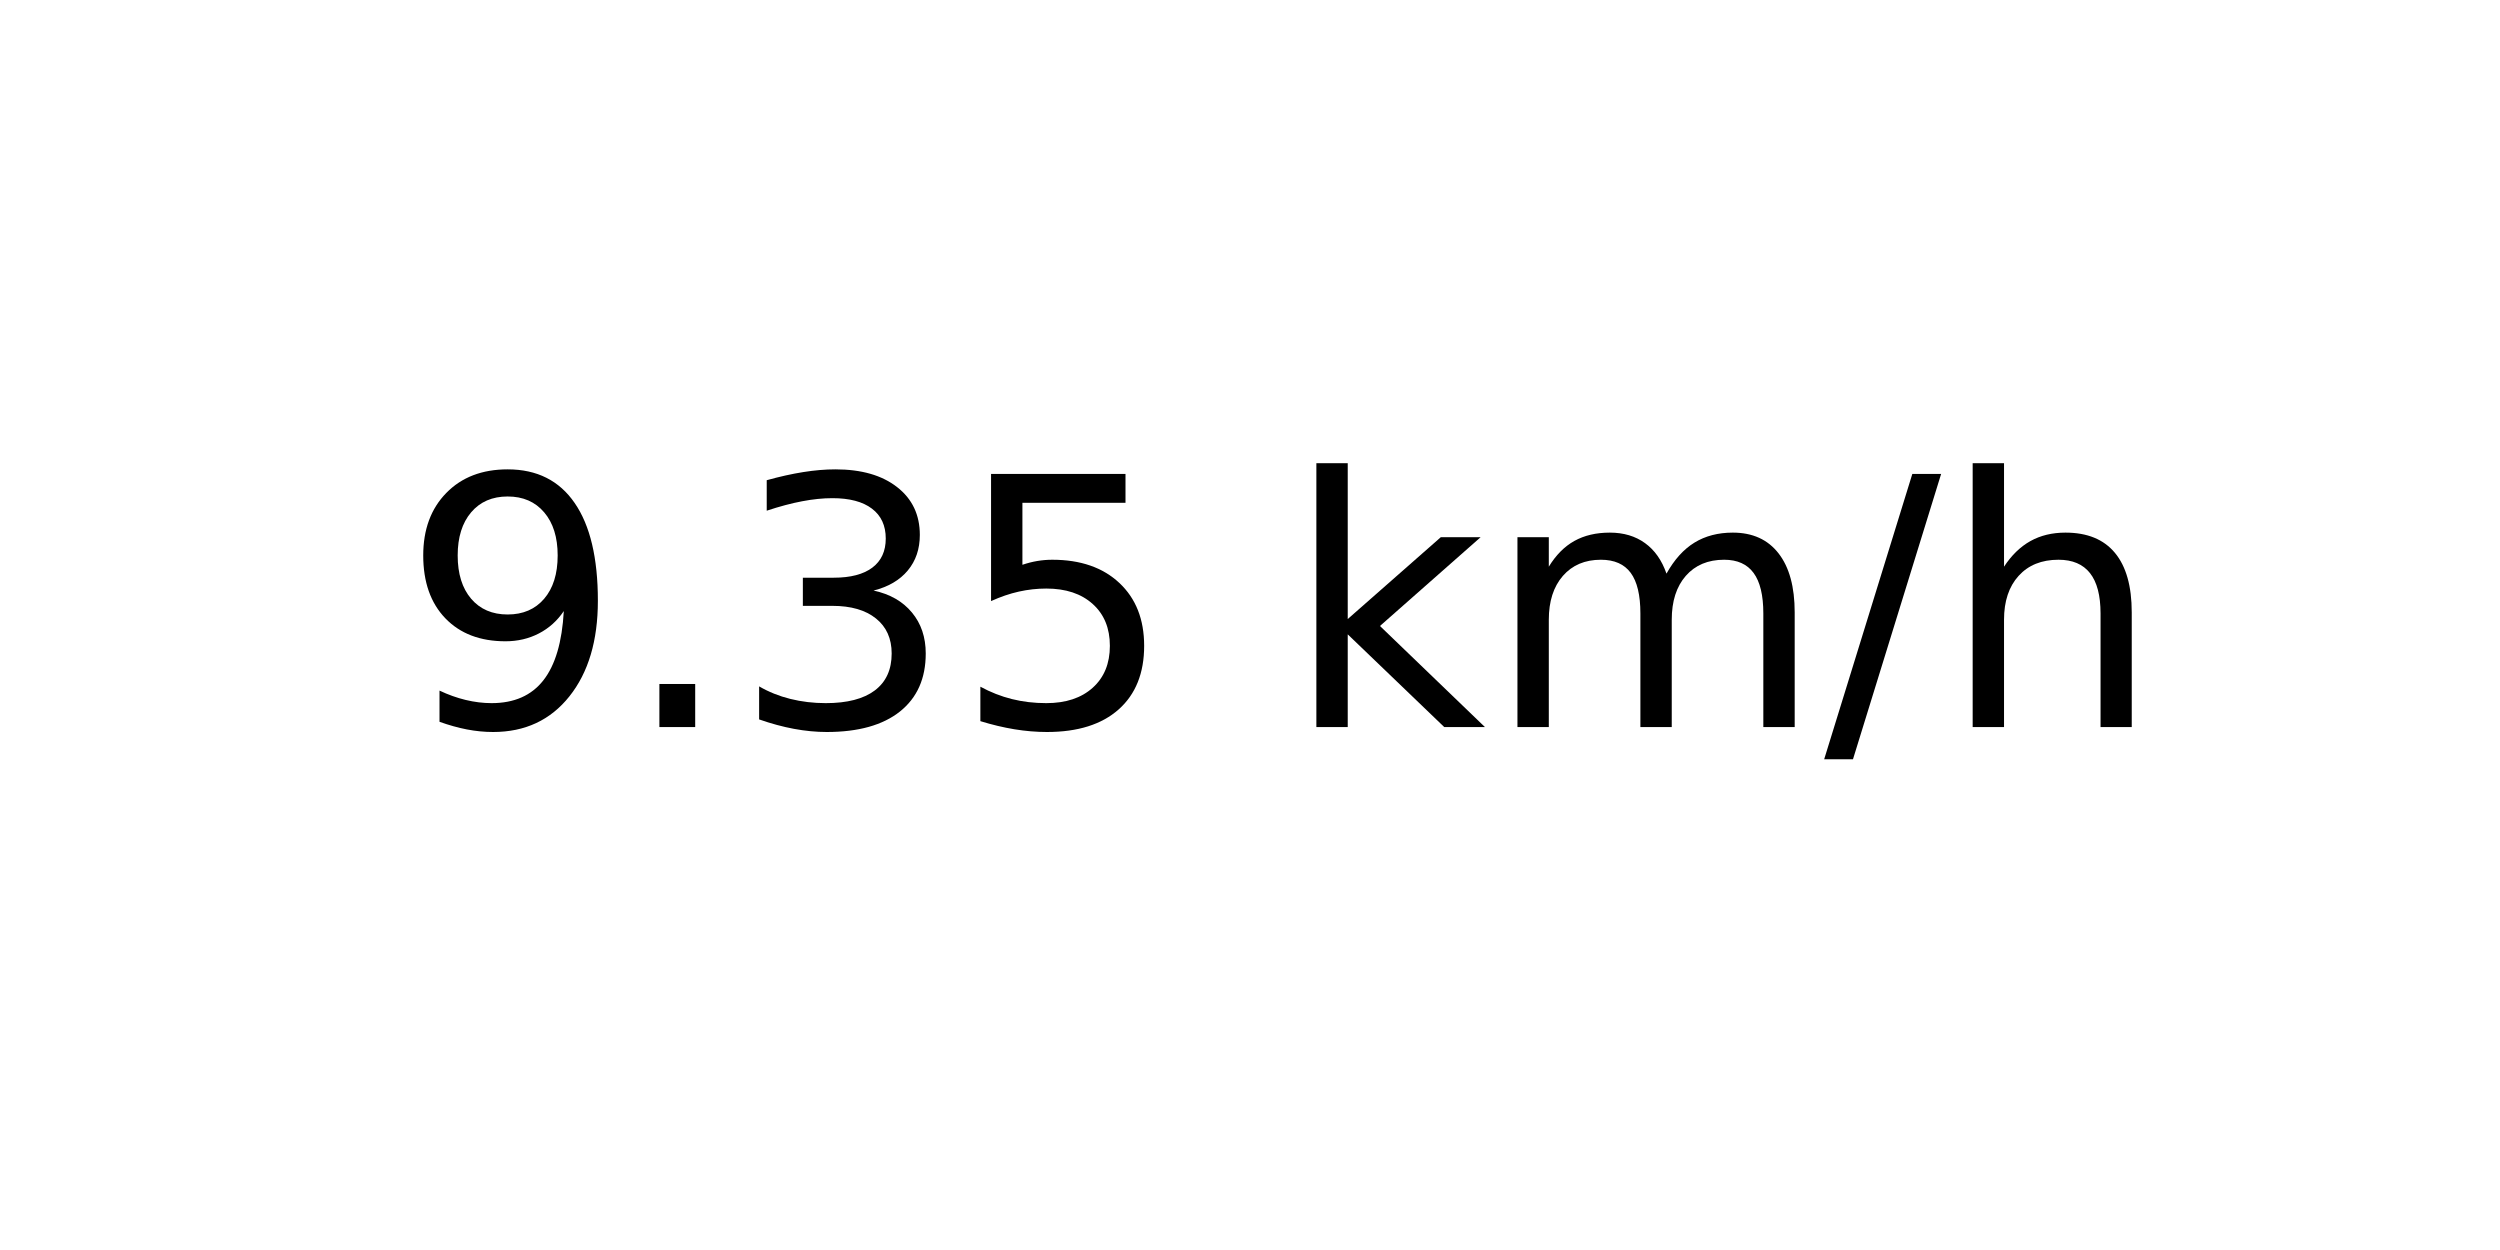
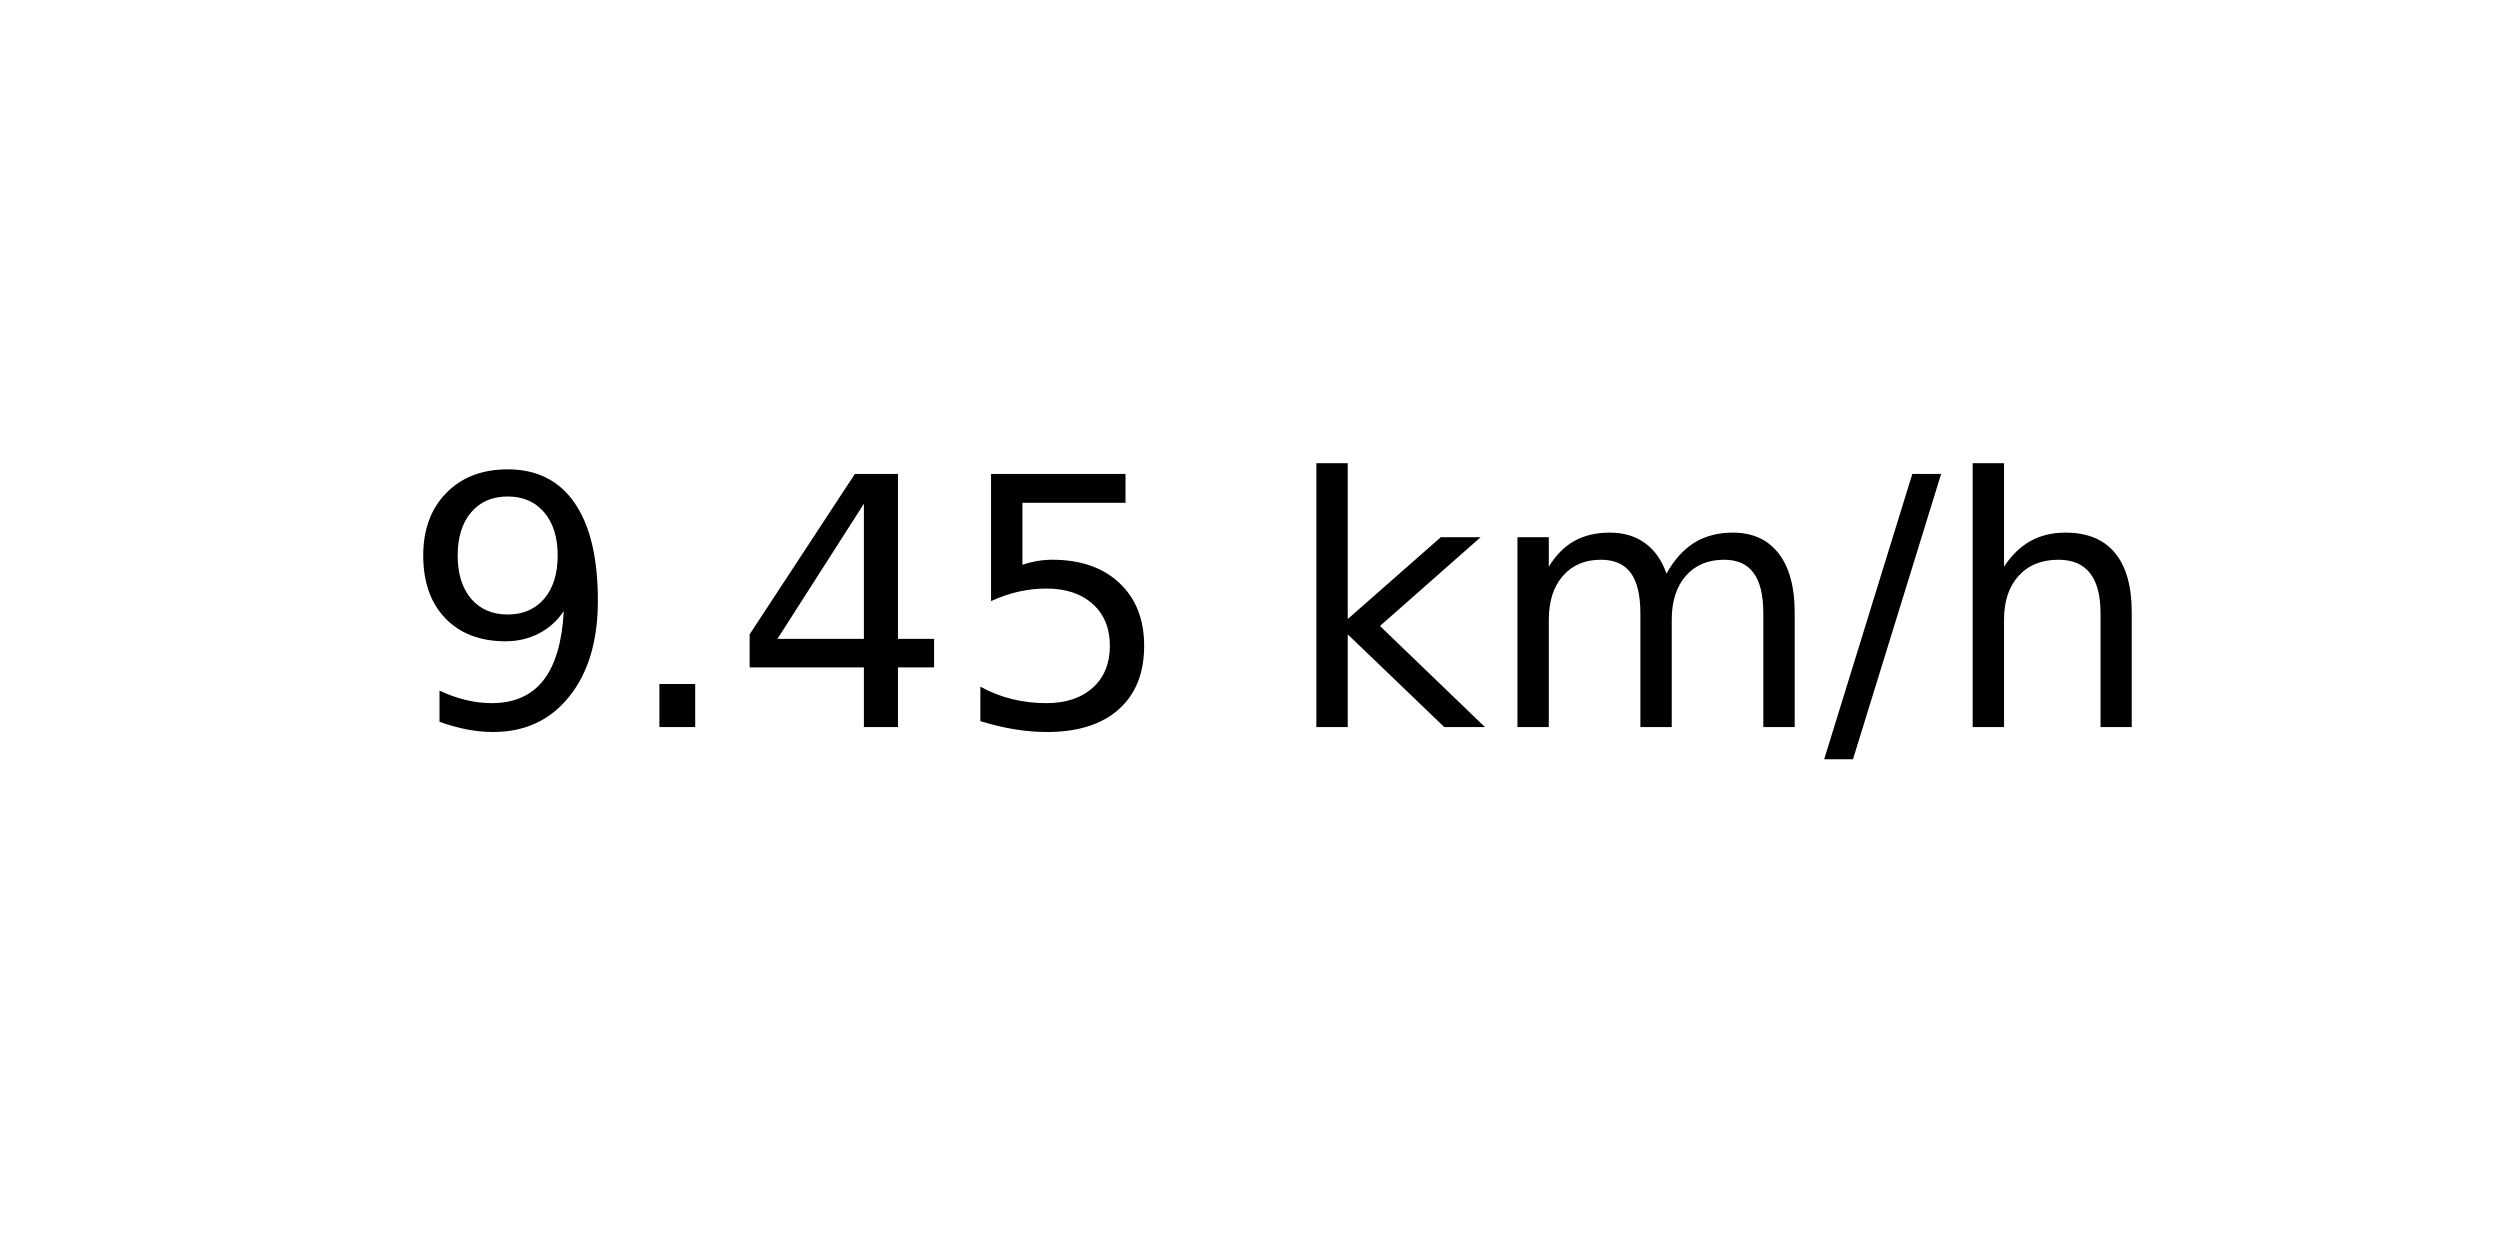
<svg xmlns="http://www.w3.org/2000/svg" xmlns:xlink="http://www.w3.org/1999/xlink" width="72pt" height="36pt" viewBox="0 0 72 36" version="1.1">
  <defs>
    <style type="text/css">*{stroke-linejoin: round; stroke-linecap: butt}</style>
  </defs>
  <g id="figure_1">
    <g id="axes_1">
      <g id="text_1">
        <g transform="translate(11.55937 20.93937) scale(0.1 -0.1)">
          <defs>
            <path id="DejaVuSans-39" d="M 703 97  L 703 672  Q 941 559 1184 500  Q 1428 441 1663 441  Q 2288 441 2617 861  Q 2947 1281 2994 2138  Q 2813 1869 2534 1725  Q 2256 1581 1919 1581  Q 1219 1581 811 2004  Q 403 2428 403 3163  Q 403 3881 828 4315  Q 1253 4750 1959 4750  Q 2769 4750 3195 4129  Q 3622 3509 3622 2328  Q 3622 1225 3098 567  Q 2575 -91 1691 -91  Q 1453 -91 1209 -44  Q 966 3 703 97  z M 1959 2075  Q 2384 2075 2632 2365  Q 2881 2656 2881 3163  Q 2881 3666 2632 3958  Q 2384 4250 1959 4250  Q 1534 4250 1286 3958  Q 1038 3666 1038 3163  Q 1038 2656 1286 2365  Q 1534 2075 1959 2075  z " transform="scale(0.015625)" />
            <path id="DejaVuSans-2e" d="M 684 794  L 1344 794  L 1344 0  L 684 0  L 684 794  z " transform="scale(0.015625)" />
-             <path id="DejaVuSans-33" d="M 2597 2516  Q 3050 2419 3304 2112  Q 3559 1806 3559 1356  Q 3559 666 3084 287  Q 2609 -91 1734 -91  Q 1441 -91 1130 -33  Q 819 25 488 141  L 488 750  Q 750 597 1062 519  Q 1375 441 1716 441  Q 2309 441 2620 675  Q 2931 909 2931 1356  Q 2931 1769 2642 2001  Q 2353 2234 1838 2234  L 1294 2234  L 1294 2753  L 1863 2753  Q 2328 2753 2575 2939  Q 2822 3125 2822 3475  Q 2822 3834 2567 4026  Q 2313 4219 1838 4219  Q 1578 4219 1281 4162  Q 984 4106 628 3988  L 628 4550  Q 988 4650 1302 4700  Q 1616 4750 1894 4750  Q 2613 4750 3031 4423  Q 3450 4097 3450 3541  Q 3450 3153 3228 2886  Q 3006 2619 2597 2516  z " transform="scale(0.015625)" />
+             <path id="DejaVuSans-34" d="M 2419 4116  L 825 1625  L 2419 1625  L 2419 4116  z M 2253 4666  L 3047 4666  L 3047 1625  L 3713 1625  L 3713 1100  L 3047 1100  L 3047 0  L 2419 0  L 2419 1100  L 313 1100  L 313 1709  L 2253 4666  z " transform="scale(0.015625)" />
            <path id="DejaVuSans-35" d="M 691 4666  L 3169 4666  L 3169 4134  L 1269 4134  L 1269 2991  Q 1406 3038 1543 3061  Q 1681 3084 1819 3084  Q 2600 3084 3056 2656  Q 3513 2228 3513 1497  Q 3513 744 3044 326  Q 2575 -91 1722 -91  Q 1428 -91 1123 -41  Q 819 9 494 109  L 494 744  Q 775 591 1075 516  Q 1375 441 1709 441  Q 2250 441 2565 725  Q 2881 1009 2881 1497  Q 2881 1984 2565 2268  Q 2250 2553 1709 2553  Q 1456 2553 1204 2497  Q 953 2441 691 2322  L 691 4666  z " transform="scale(0.015625)" />
            <path id="DejaVuSans-20" transform="scale(0.015625)" />
            <path id="DejaVuSans-6b" d="M 581 4863  L 1159 4863  L 1159 1991  L 2875 3500  L 3609 3500  L 1753 1863  L 3688 0  L 2938 0  L 1159 1709  L 1159 0  L 581 0  L 581 4863  z " transform="scale(0.015625)" />
            <path id="DejaVuSans-6d" d="M 3328 2828  Q 3544 3216 3844 3400  Q 4144 3584 4550 3584  Q 5097 3584 5394 3201  Q 5691 2819 5691 2113  L 5691 0  L 5113 0  L 5113 2094  Q 5113 2597 4934 2840  Q 4756 3084 4391 3084  Q 3944 3084 3684 2787  Q 3425 2491 3425 1978  L 3425 0  L 2847 0  L 2847 2094  Q 2847 2600 2669 2842  Q 2491 3084 2119 3084  Q 1678 3084 1418 2786  Q 1159 2488 1159 1978  L 1159 0  L 581 0  L 581 3500  L 1159 3500  L 1159 2956  Q 1356 3278 1631 3431  Q 1906 3584 2284 3584  Q 2666 3584 2933 3390  Q 3200 3197 3328 2828  z " transform="scale(0.015625)" />
            <path id="DejaVuSans-2f" d="M 1625 4666  L 2156 4666  L 531 -594  L 0 -594  L 1625 4666  z " transform="scale(0.015625)" />
            <path id="DejaVuSans-68" d="M 3513 2113  L 3513 0  L 2938 0  L 2938 2094  Q 2938 2591 2744 2837  Q 2550 3084 2163 3084  Q 1697 3084 1428 2787  Q 1159 2491 1159 1978  L 1159 0  L 581 0  L 581 4863  L 1159 4863  L 1159 2956  Q 1366 3272 1645 3428  Q 1925 3584 2291 3584  Q 2894 3584 3203 3211  Q 3513 2838 3513 2113  z " transform="scale(0.015625)" />
          </defs>
          <use xlink:href="#DejaVuSans-39" />
          <use xlink:href="#DejaVuSans-2e" x="63.623" />
-           <use xlink:href="#DejaVuSans-33" x="95.41" />
+           <use xlink:href="#DejaVuSans-34" x="95.41" />
          <use xlink:href="#DejaVuSans-35" x="159.033" />
          <use xlink:href="#DejaVuSans-20" x="222.656" />
          <use xlink:href="#DejaVuSans-6b" x="254.443" />
          <use xlink:href="#DejaVuSans-6d" x="312.354" />
          <use xlink:href="#DejaVuSans-2f" x="409.766" />
          <use xlink:href="#DejaVuSans-68" x="443.457" />
        </g>
      </g>
    </g>
  </g>
</svg>
